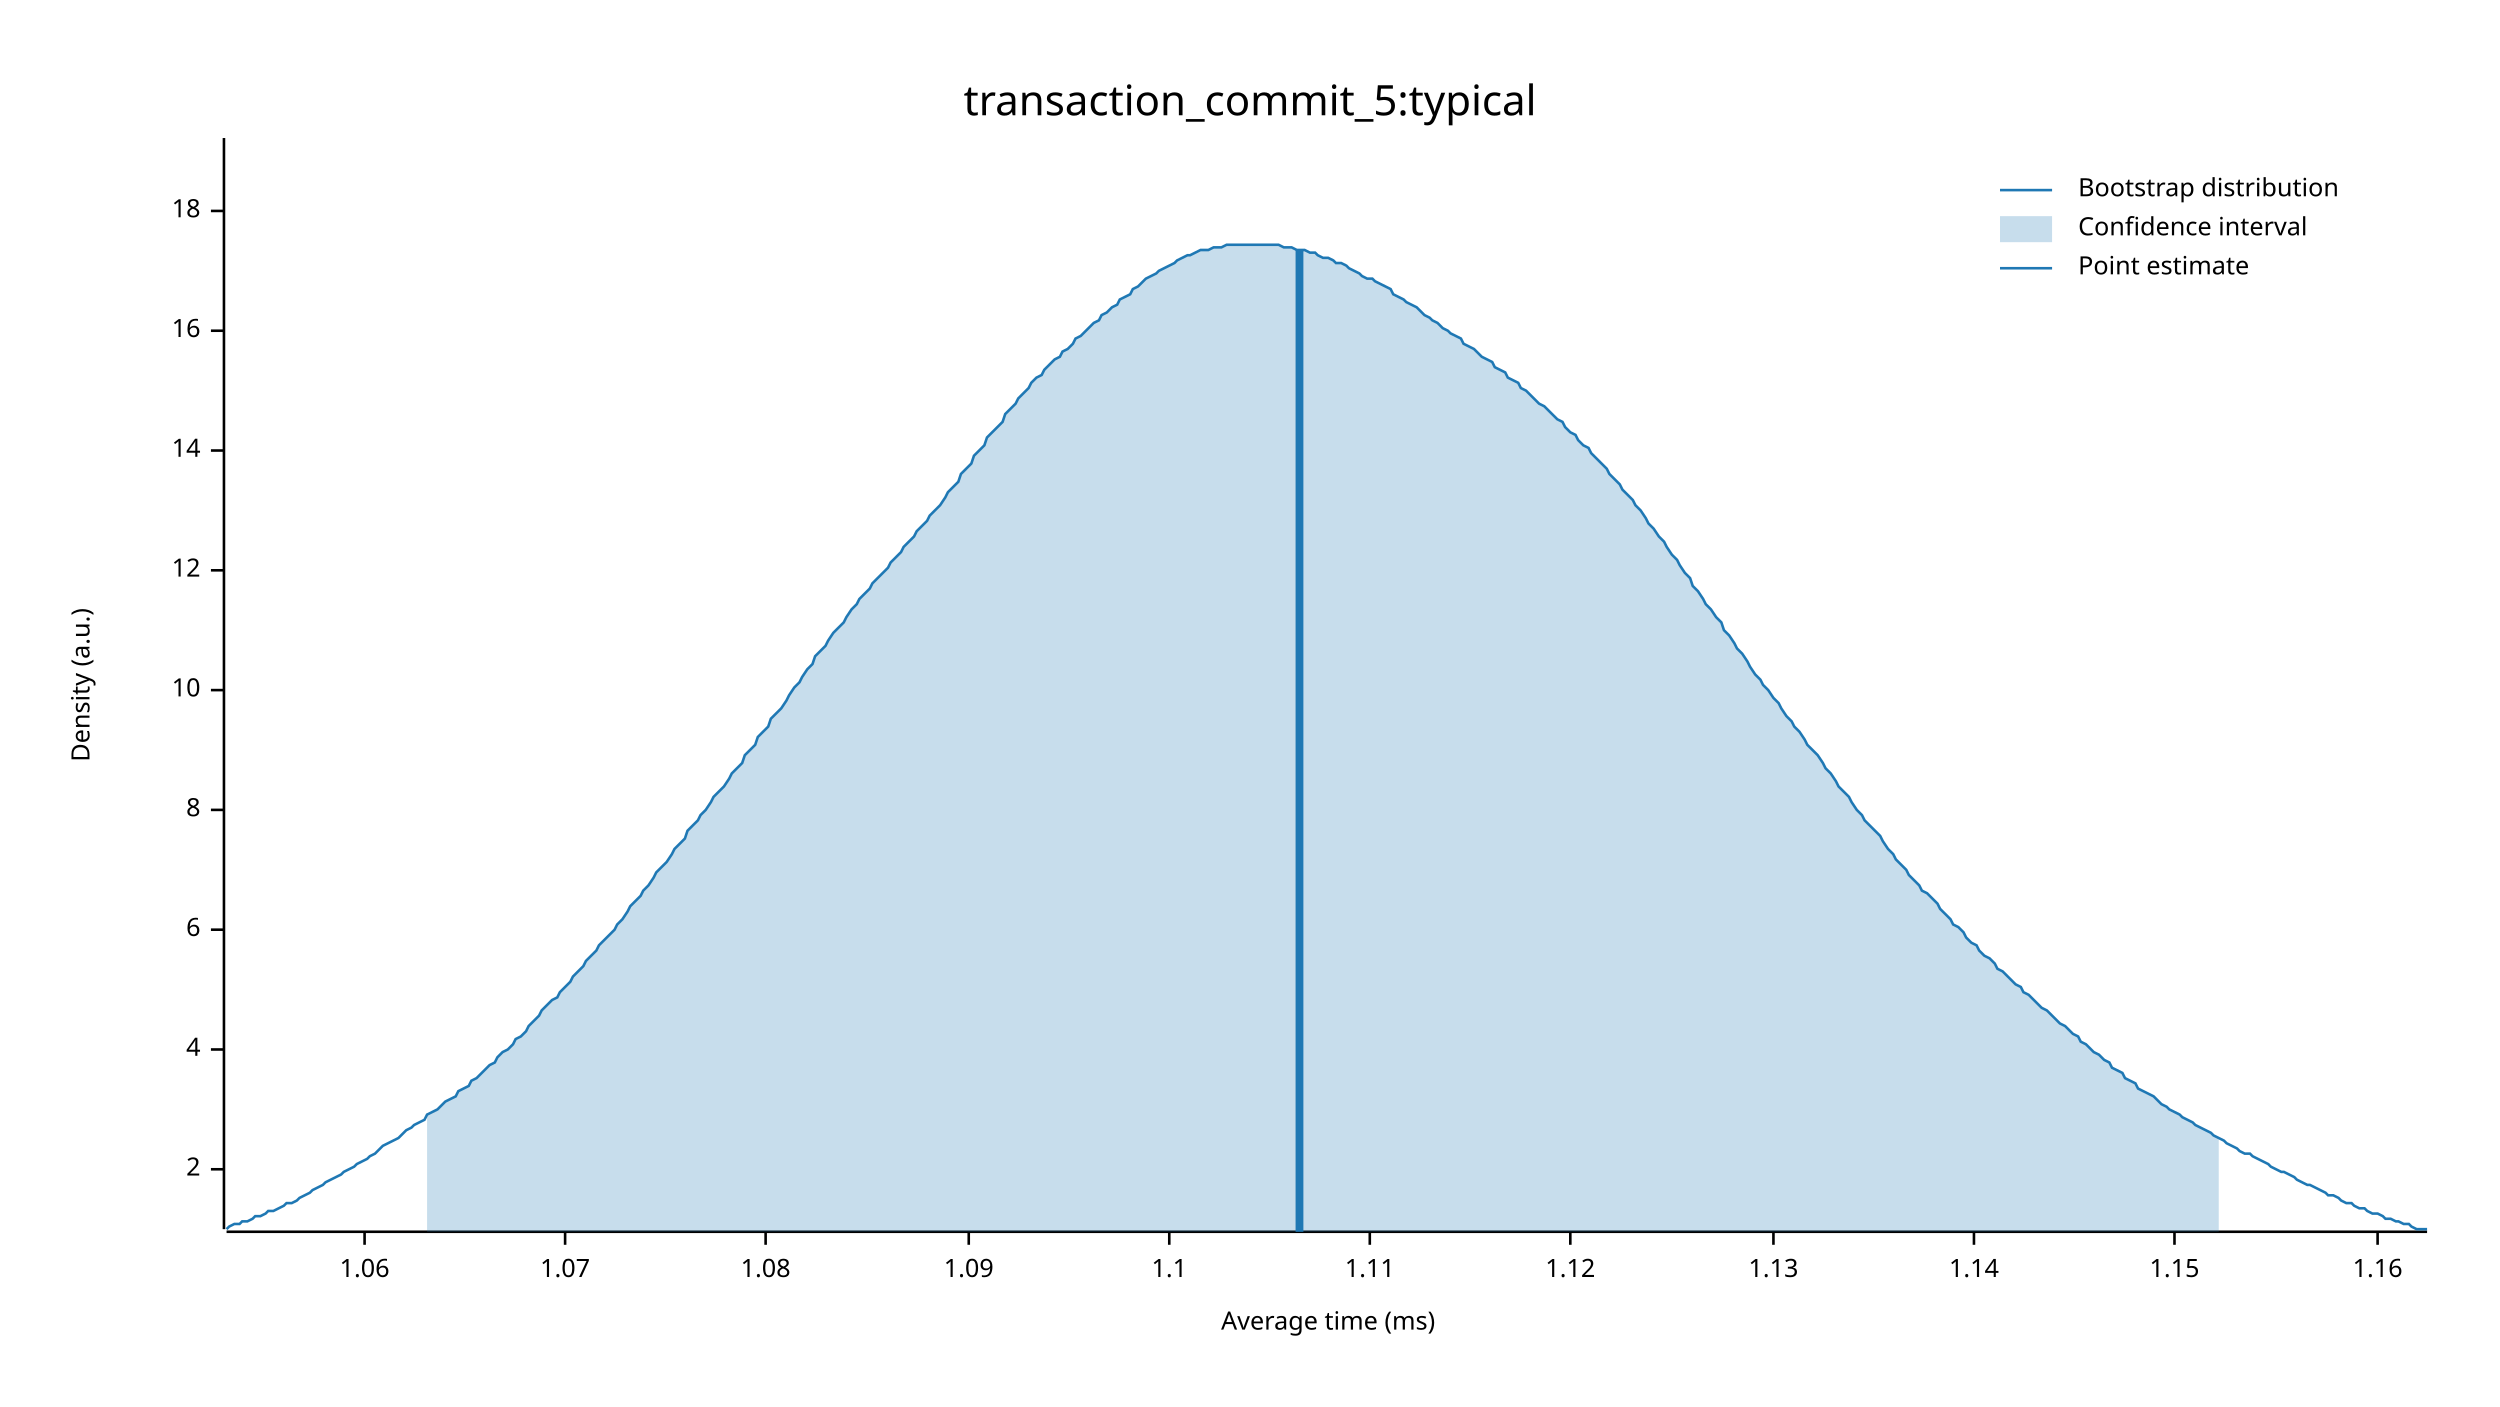
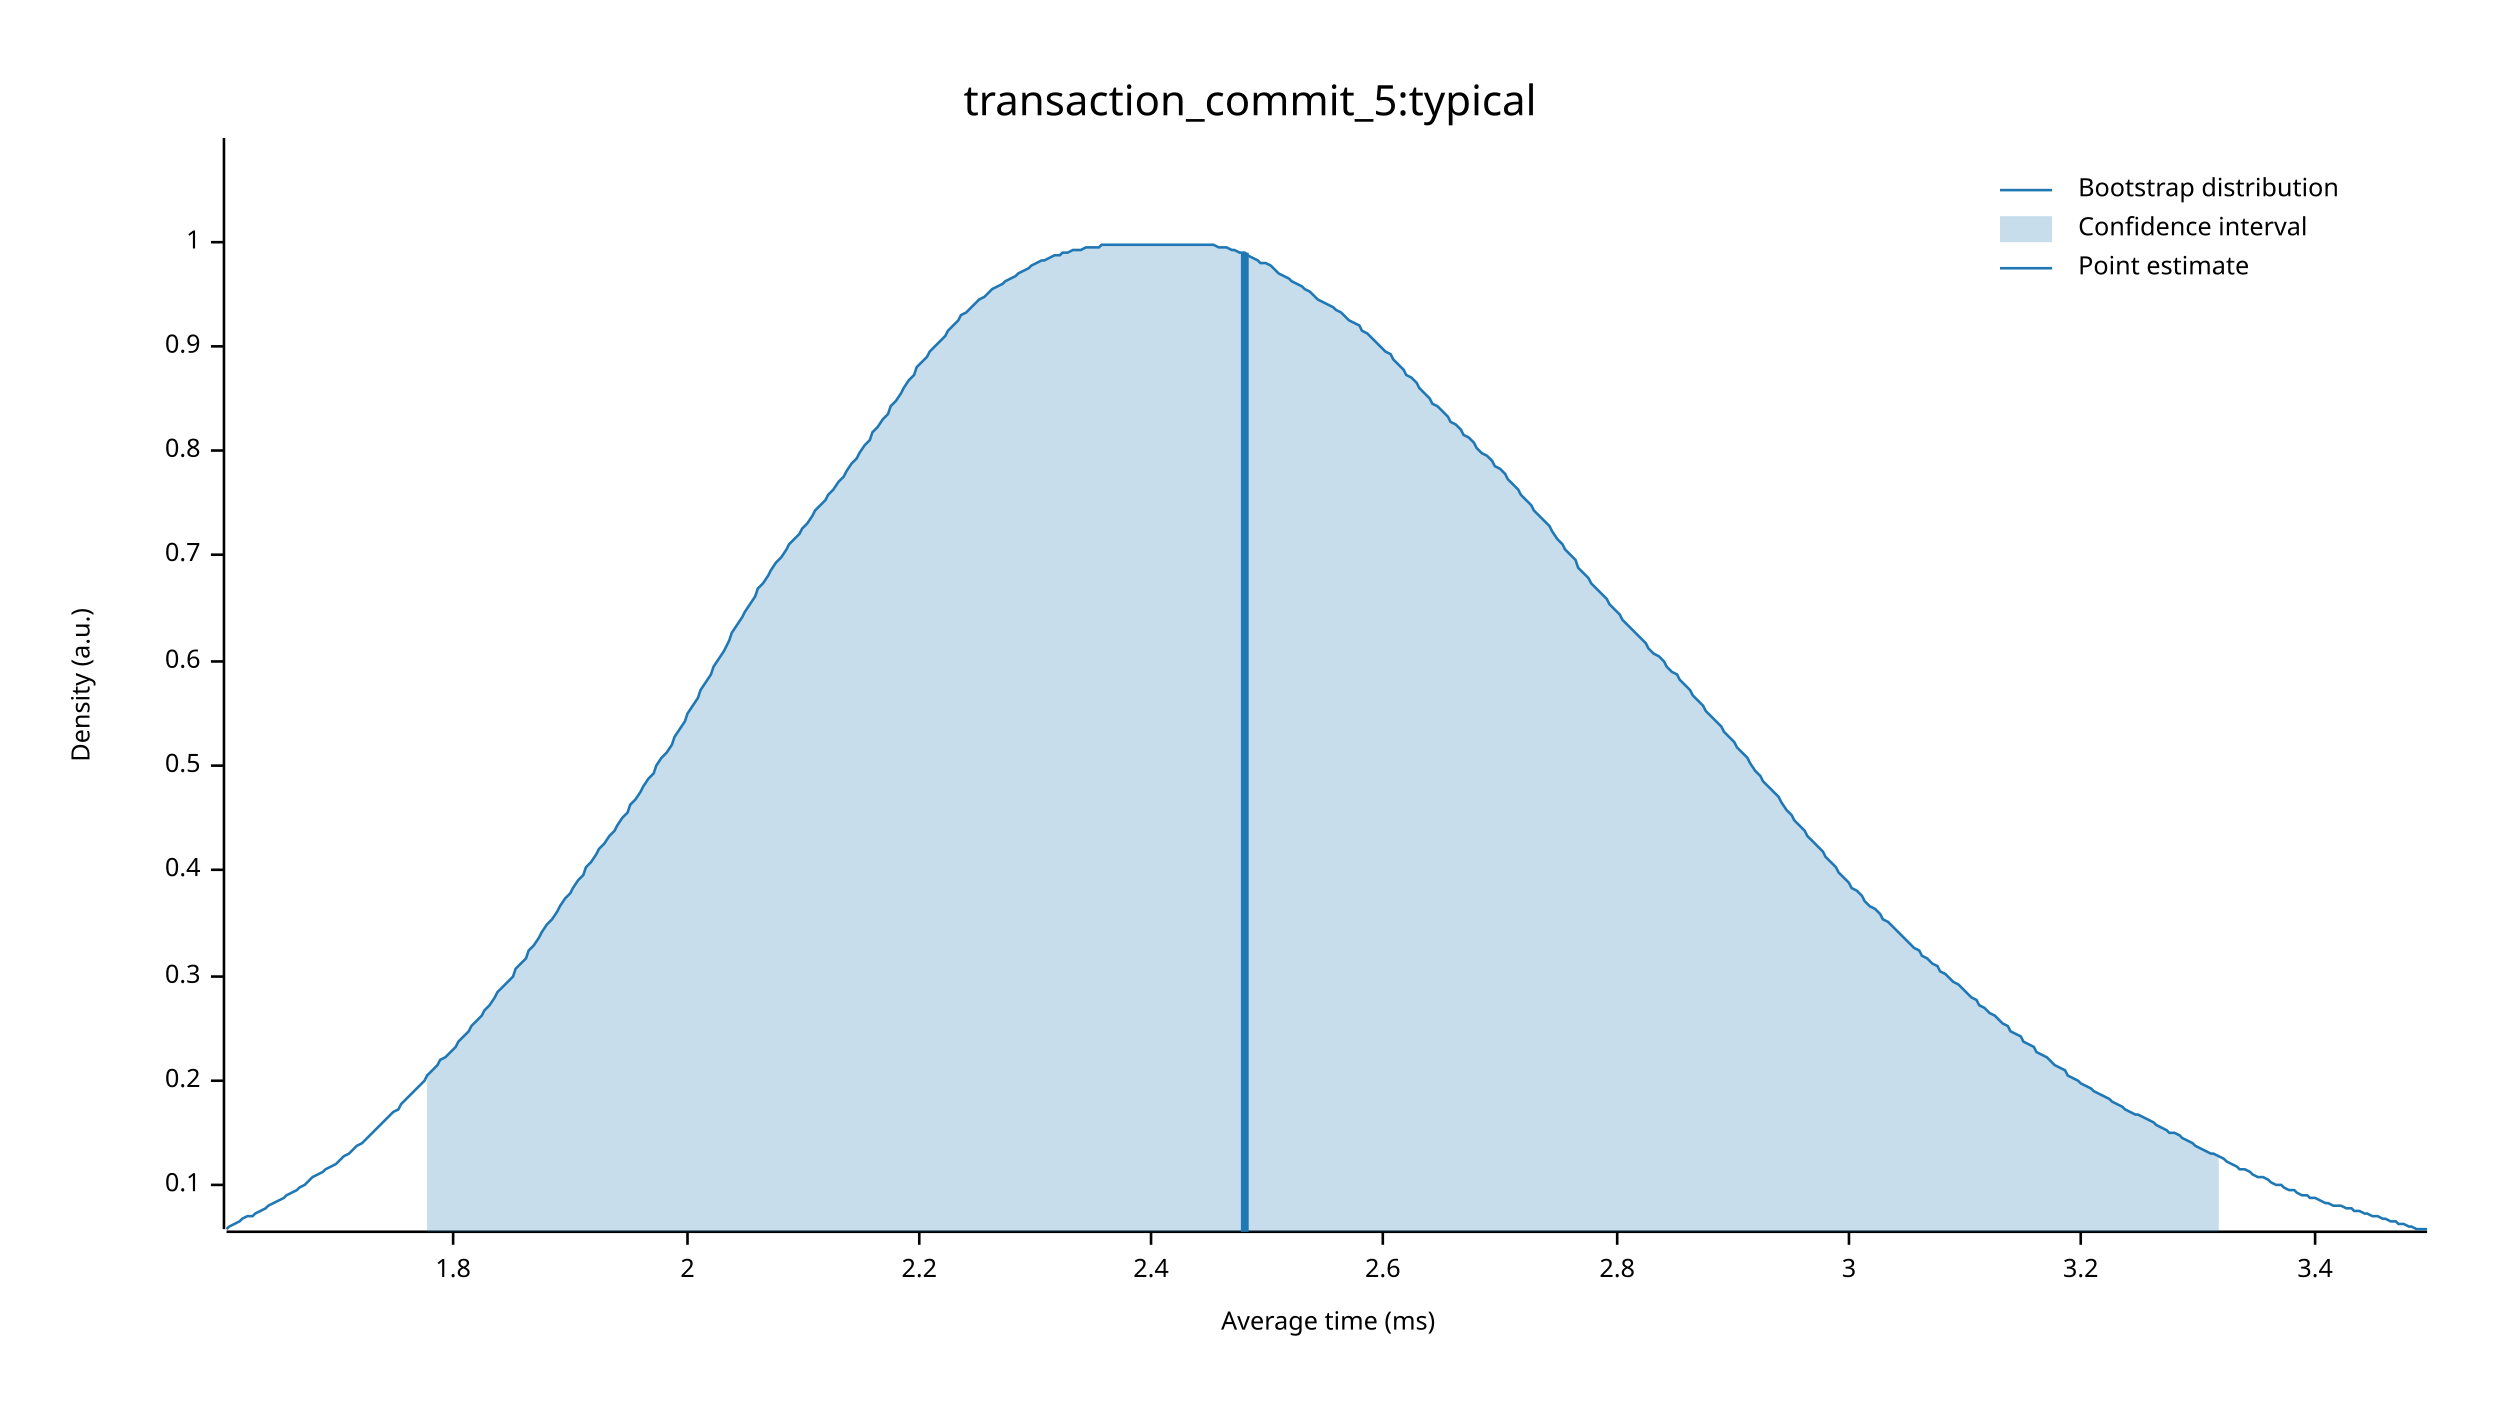
<svg xmlns="http://www.w3.org/2000/svg" width="960" height="540" viewBox="0 0 960 540">
  <text x="480" y="32" dy="0.76em" text-anchor="middle" font-family="sans-serif" font-size="16.129" opacity="1" fill="#000000">
transaction_commit_5:typical
</text>
  <text x="27" y="263" dy="0.76em" text-anchor="middle" font-family="sans-serif" font-size="9.677" opacity="1" fill="#000000" transform="rotate(270, 27, 263)">
Density (a.u.)
</text>
  <text x="510" y="513" dy="-0.5ex" text-anchor="middle" font-family="sans-serif" font-size="9.677" opacity="1" fill="#000000">
Average time (ms)
</text>
  <polyline fill="none" opacity="1" stroke="#000000" stroke-width="1" points="86,53 86,472 " />
-   <text x="77" y="449" dy="0.5ex" text-anchor="end" font-family="sans-serif" font-size="9.677" opacity="1" fill="#000000">
+   <text x="77" y="455" dy="0.5ex" text-anchor="end" font-family="sans-serif" font-size="9.677" opacity="1" fill="#000000">
+ 0.1
+ </text>
+   <polyline fill="none" opacity="1" stroke="#000000" stroke-width="1" points="81,455 86,455 " />
+   <text x="77" y="415" dy="0.5ex" text-anchor="end" font-family="sans-serif" font-size="9.677" opacity="1" fill="#000000">
+ 0.2
+ </text>
+   <polyline fill="none" opacity="1" stroke="#000000" stroke-width="1" points="81,415 86,415 " />
+   <text x="77" y="375" dy="0.5ex" text-anchor="end" font-family="sans-serif" font-size="9.677" opacity="1" fill="#000000">
+ 0.3
+ </text>
+   <polyline fill="none" opacity="1" stroke="#000000" stroke-width="1" points="81,375 86,375 " />
+   <text x="77" y="334" dy="0.5ex" text-anchor="end" font-family="sans-serif" font-size="9.677" opacity="1" fill="#000000">
+ 0.4
+ </text>
+   <polyline fill="none" opacity="1" stroke="#000000" stroke-width="1" points="81,334 86,334 " />
+   <text x="77" y="294" dy="0.5ex" text-anchor="end" font-family="sans-serif" font-size="9.677" opacity="1" fill="#000000">
+ 0.5
+ </text>
+   <polyline fill="none" opacity="1" stroke="#000000" stroke-width="1" points="81,294 86,294 " />
+   <text x="77" y="254" dy="0.5ex" text-anchor="end" font-family="sans-serif" font-size="9.677" opacity="1" fill="#000000">
+ 0.6
+ </text>
+   <polyline fill="none" opacity="1" stroke="#000000" stroke-width="1" points="81,254 86,254 " />
+   <text x="77" y="213" dy="0.5ex" text-anchor="end" font-family="sans-serif" font-size="9.677" opacity="1" fill="#000000">
+ 0.7
+ </text>
+   <polyline fill="none" opacity="1" stroke="#000000" stroke-width="1" points="81,213 86,213 " />
+   <text x="77" y="173" dy="0.5ex" text-anchor="end" font-family="sans-serif" font-size="9.677" opacity="1" fill="#000000">
+ 0.8
+ </text>
+   <polyline fill="none" opacity="1" stroke="#000000" stroke-width="1" points="81,173 86,173 " />
+   <text x="77" y="133" dy="0.5ex" text-anchor="end" font-family="sans-serif" font-size="9.677" opacity="1" fill="#000000">
+ 0.9
+ </text>
+   <polyline fill="none" opacity="1" stroke="#000000" stroke-width="1" points="81,133 86,133 " />
+   <text x="77" y="93" dy="0.5ex" text-anchor="end" font-family="sans-serif" font-size="9.677" opacity="1" fill="#000000">
+ 1
+ </text>
+   <polyline fill="none" opacity="1" stroke="#000000" stroke-width="1" points="81,93 86,93 " />
+   <polyline fill="none" opacity="1" stroke="#000000" stroke-width="1" points="87,473 932,473 " />
+   <text x="174" y="483" dy="0.76em" text-anchor="middle" font-family="sans-serif" font-size="9.677" opacity="1" fill="#000000">
+ 1.8
+ </text>
+   <polyline fill="none" opacity="1" stroke="#000000" stroke-width="1" points="174,473 174,478 " />
+   <text x="264" y="483" dy="0.76em" text-anchor="middle" font-family="sans-serif" font-size="9.677" opacity="1" fill="#000000">
2
</text>
-   <polyline fill="none" opacity="1" stroke="#000000" stroke-width="1" points="81,449 86,449 " />
-   <text x="77" y="403" dy="0.5ex" text-anchor="end" font-family="sans-serif" font-size="9.677" opacity="1" fill="#000000">
- 4
+   <polyline fill="none" opacity="1" stroke="#000000" stroke-width="1" points="264,473 264,478 " />
+   <text x="353" y="483" dy="0.76em" text-anchor="middle" font-family="sans-serif" font-size="9.677" opacity="1" fill="#000000">
+ 2.2
</text>
-   <polyline fill="none" opacity="1" stroke="#000000" stroke-width="1" points="81,403 86,403 " />
-   <text x="77" y="357" dy="0.5ex" text-anchor="end" font-family="sans-serif" font-size="9.677" opacity="1" fill="#000000">
- 6
+   <polyline fill="none" opacity="1" stroke="#000000" stroke-width="1" points="353,473 353,478 " />
+   <text x="442" y="483" dy="0.76em" text-anchor="middle" font-family="sans-serif" font-size="9.677" opacity="1" fill="#000000">
+ 2.4
</text>
-   <polyline fill="none" opacity="1" stroke="#000000" stroke-width="1" points="81,357 86,357 " />
-   <text x="77" y="311" dy="0.5ex" text-anchor="end" font-family="sans-serif" font-size="9.677" opacity="1" fill="#000000">
- 8
+   <polyline fill="none" opacity="1" stroke="#000000" stroke-width="1" points="442,473 442,478 " />
+   <text x="531" y="483" dy="0.76em" text-anchor="middle" font-family="sans-serif" font-size="9.677" opacity="1" fill="#000000">
+ 2.6
</text>
-   <polyline fill="none" opacity="1" stroke="#000000" stroke-width="1" points="81,311 86,311 " />
-   <text x="77" y="265" dy="0.5ex" text-anchor="end" font-family="sans-serif" font-size="9.677" opacity="1" fill="#000000">
- 10
+   <polyline fill="none" opacity="1" stroke="#000000" stroke-width="1" points="531,473 531,478 " />
+   <text x="621" y="483" dy="0.76em" text-anchor="middle" font-family="sans-serif" font-size="9.677" opacity="1" fill="#000000">
+ 2.8
</text>
-   <polyline fill="none" opacity="1" stroke="#000000" stroke-width="1" points="81,265 86,265 " />
-   <text x="77" y="219" dy="0.5ex" text-anchor="end" font-family="sans-serif" font-size="9.677" opacity="1" fill="#000000">
- 12
+   <polyline fill="none" opacity="1" stroke="#000000" stroke-width="1" points="621,473 621,478 " />
+   <text x="710" y="483" dy="0.76em" text-anchor="middle" font-family="sans-serif" font-size="9.677" opacity="1" fill="#000000">
+ 3
</text>
-   <polyline fill="none" opacity="1" stroke="#000000" stroke-width="1" points="81,219 86,219 " />
-   <text x="77" y="173" dy="0.5ex" text-anchor="end" font-family="sans-serif" font-size="9.677" opacity="1" fill="#000000">
- 14
+   <polyline fill="none" opacity="1" stroke="#000000" stroke-width="1" points="710,473 710,478 " />
+   <text x="799" y="483" dy="0.76em" text-anchor="middle" font-family="sans-serif" font-size="9.677" opacity="1" fill="#000000">
+ 3.2
</text>
-   <polyline fill="none" opacity="1" stroke="#000000" stroke-width="1" points="81,173 86,173 " />
-   <text x="77" y="127" dy="0.5ex" text-anchor="end" font-family="sans-serif" font-size="9.677" opacity="1" fill="#000000">
- 16
+   <polyline fill="none" opacity="1" stroke="#000000" stroke-width="1" points="799,473 799,478 " />
+   <text x="889" y="483" dy="0.76em" text-anchor="middle" font-family="sans-serif" font-size="9.677" opacity="1" fill="#000000">
+ 3.4
</text>
-   <polyline fill="none" opacity="1" stroke="#000000" stroke-width="1" points="81,127 86,127 " />
-   <text x="77" y="81" dy="0.5ex" text-anchor="end" font-family="sans-serif" font-size="9.677" opacity="1" fill="#000000">
- 18
- </text>
-   <polyline fill="none" opacity="1" stroke="#000000" stroke-width="1" points="81,81 86,81 " />
-   <polyline fill="none" opacity="1" stroke="#000000" stroke-width="1" points="87,473 932,473 " />
-   <text x="140" y="483" dy="0.76em" text-anchor="middle" font-family="sans-serif" font-size="9.677" opacity="1" fill="#000000">
- 1.06
- </text>
-   <polyline fill="none" opacity="1" stroke="#000000" stroke-width="1" points="140,473 140,478 " />
-   <text x="217" y="483" dy="0.76em" text-anchor="middle" font-family="sans-serif" font-size="9.677" opacity="1" fill="#000000">
- 1.07
- </text>
-   <polyline fill="none" opacity="1" stroke="#000000" stroke-width="1" points="217,473 217,478 " />
-   <text x="294" y="483" dy="0.76em" text-anchor="middle" font-family="sans-serif" font-size="9.677" opacity="1" fill="#000000">
- 1.08
- </text>
-   <polyline fill="none" opacity="1" stroke="#000000" stroke-width="1" points="294,473 294,478 " />
-   <text x="372" y="483" dy="0.76em" text-anchor="middle" font-family="sans-serif" font-size="9.677" opacity="1" fill="#000000">
- 1.09
- </text>
-   <polyline fill="none" opacity="1" stroke="#000000" stroke-width="1" points="372,473 372,478 " />
-   <text x="449" y="483" dy="0.76em" text-anchor="middle" font-family="sans-serif" font-size="9.677" opacity="1" fill="#000000">
- 1.1
- </text>
-   <polyline fill="none" opacity="1" stroke="#000000" stroke-width="1" points="449,473 449,478 " />
-   <text x="526" y="483" dy="0.76em" text-anchor="middle" font-family="sans-serif" font-size="9.677" opacity="1" fill="#000000">
- 1.11
- </text>
-   <polyline fill="none" opacity="1" stroke="#000000" stroke-width="1" points="526,473 526,478 " />
-   <text x="603" y="483" dy="0.76em" text-anchor="middle" font-family="sans-serif" font-size="9.677" opacity="1" fill="#000000">
- 1.12
- </text>
-   <polyline fill="none" opacity="1" stroke="#000000" stroke-width="1" points="603,473 603,478 " />
-   <text x="681" y="483" dy="0.76em" text-anchor="middle" font-family="sans-serif" font-size="9.677" opacity="1" fill="#000000">
- 1.13
- </text>
-   <polyline fill="none" opacity="1" stroke="#000000" stroke-width="1" points="681,473 681,478 " />
-   <text x="758" y="483" dy="0.76em" text-anchor="middle" font-family="sans-serif" font-size="9.677" opacity="1" fill="#000000">
- 1.14
- </text>
-   <polyline fill="none" opacity="1" stroke="#000000" stroke-width="1" points="758,473 758,478 " />
-   <text x="835" y="483" dy="0.76em" text-anchor="middle" font-family="sans-serif" font-size="9.677" opacity="1" fill="#000000">
- 1.15
- </text>
-   <polyline fill="none" opacity="1" stroke="#000000" stroke-width="1" points="835,473 835,478 " />
-   <text x="913" y="483" dy="0.76em" text-anchor="middle" font-family="sans-serif" font-size="9.677" opacity="1" fill="#000000">
- 1.16
- </text>
-   <polyline fill="none" opacity="1" stroke="#000000" stroke-width="1" points="913,473 913,478 " />
-   <polyline fill="none" opacity="1" stroke="#1F78B4" stroke-width="1" points="87,472 88,471 90,470 92,470 93,469 95,469 97,468 98,467 100,467 102,466 103,465 105,465 107,464 109,463 110,462 112,462 114,461 115,460 117,459 119,458 120,457 122,456 124,455 125,454 127,453 129,452 131,451 132,450 134,449 136,448 137,447 139,446 141,445 142,444 144,443 146,441 147,440 149,439 151,438 153,437 154,436 156,434 158,433 159,432 161,431 163,430 164,428 166,427 168,426 169,425 171,423 173,422 175,421 176,419 178,418 180,417 181,415 183,414 185,412 186,411 188,409 190,408 191,406 193,404 195,403 197,401 198,399 200,398 202,396 203,394 205,392 207,390 208,388 210,386 212,384 214,383 215,381 217,379 219,377 220,375 222,373 224,371 225,369 227,367 229,365 230,363 232,361 234,359 236,357 237,355 239,353 241,350 242,348 244,346 246,344 247,342 249,340 251,337 252,335 254,333 256,331 258,328 259,326 261,324 263,322 264,319 266,317 268,315 269,313 271,311 273,308 274,306 276,304 278,302 280,299 281,297 283,295 285,293 286,290 288,288 290,286 291,283 293,281 295,279 296,276 298,274 300,272 302,269 303,267 305,264 307,262 308,260 310,257 312,255 313,252 315,250 317,248 318,246 320,243 322,241 324,239 325,237 327,234 329,232 330,230 332,228 334,226 335,224 337,222 339,220 341,218 342,216 344,214 346,212 347,210 349,208 351,206 352,204 354,202 356,200 357,198 359,196 361,194 363,191 364,189 366,187 368,185 369,182 371,180 373,178 374,175 376,173 378,171 379,168 381,166 383,164 385,162 386,159 388,157 390,155 391,153 393,151 395,149 396,147 398,145 400,144 401,142 403,140 405,138 407,137 408,135 410,134 412,132 413,130 415,129 417,127 418,126 420,124 422,123 423,121 425,120 427,118 429,117 430,115 432,114 434,113 435,111 437,110 439,108 440,107 442,106 444,105 445,104 447,103 449,102 451,101 452,100 454,99 456,98 457,98 459,97 461,96 462,96 464,96 466,95 468,95 469,95 471,94 473,94 474,94 476,94 478,94 479,94 481,94 483,94 484,94 486,94 488,94 490,94 491,94 493,95 495,95 496,95 498,96 500,96 501,96 503,97 505,97 506,98 508,99 510,99 512,100 513,101 515,101 517,102 518,103 520,104 522,105 523,106 525,107 527,107 528,108 530,109 532,110 534,111 535,113 537,114 539,115 540,116 542,117 544,118 545,119 547,121 549,122 550,123 552,124 554,126 556,127 557,128 559,129 561,130 562,132 564,133 566,134 567,135 569,137 571,138 573,139 574,141 576,142 578,143 579,145 581,146 583,147 584,149 586,150 588,152 589,153 591,155 593,156 595,158 596,159 598,161 600,162 601,164 603,166 605,167 606,169 608,171 610,172 611,174 613,176 615,178 617,180 618,182 620,184 622,186 623,188 625,190 627,192 628,194 630,196 632,199 633,201 635,203 637,206 639,208 640,210 642,213 644,215 645,217 647,220 649,222 650,225 652,227 654,230 655,232 657,234 659,237 661,239 662,242 664,244 666,247 667,249 669,251 671,254 672,256 674,259 676,261 677,263 679,265 681,268 683,270 684,272 686,275 688,277 689,279 691,281 693,284 694,286 696,288 698,290 700,293 701,295 703,297 705,300 706,302 708,304 710,306 711,308 713,311 715,313 716,315 718,317 720,319 722,321 723,323 725,326 727,328 728,330 730,332 732,334 733,336 735,338 737,340 738,342 740,343 742,345 744,347 745,349 747,351 749,353 750,355 752,356 754,358 755,360 757,362 759,363 760,365 762,367 764,368 766,370 767,372 769,373 771,375 772,376 774,378 776,379 777,381 779,382 781,384 782,385 784,387 786,388 788,390 789,391 791,393 793,394 794,395 796,397 798,398 799,400 801,401 803,403 804,404 806,405 808,407 810,408 811,410 813,411 815,412 816,414 818,415 820,416 821,418 823,419 825,420 827,421 828,422 830,424 832,425 833,426 835,427 837,428 838,429 840,430 842,431 843,432 845,433 847,434 849,435 850,436 852,437 854,438 855,439 857,440 859,441 860,442 862,443 864,443 865,444 867,445 869,446 871,447 872,448 874,449 876,450 877,450 879,451 881,452 882,453 884,454 886,455 887,455 889,456 891,457 893,458 894,459 896,459 898,460 899,461 901,462 903,462 904,463 906,464 908,464 909,465 911,466 913,466 915,467 916,468 918,468 920,469 921,469 923,470 925,470 926,471 928,472 930,472 932,472 " />
-   <polygon opacity="0.25" fill="#1F78B4" points="164,428 166,427 168,426 169,425 171,423 173,422 175,421 176,419 178,418 180,417 181,415 183,414 185,412 186,411 188,409 190,408 191,406 193,404 195,403 197,401 198,399 200,398 202,396 203,394 205,392 207,390 208,388 210,386 212,384 214,383 215,381 217,379 219,377 220,375 222,373 224,371 225,369 227,367 229,365 230,363 232,361 234,359 236,357 237,355 239,353 241,350 242,348 244,346 246,344 247,342 249,340 251,337 252,335 254,333 256,331 258,328 259,326 261,324 263,322 264,319 266,317 268,315 269,313 271,311 273,308 274,306 276,304 278,302 280,299 281,297 283,295 285,293 286,290 288,288 290,286 291,283 293,281 295,279 296,276 298,274 300,272 302,269 303,267 305,264 307,262 308,260 310,257 312,255 313,252 315,250 317,248 318,246 320,243 322,241 324,239 325,237 327,234 329,232 330,230 332,228 334,226 335,224 337,222 339,220 341,218 342,216 344,214 346,212 347,210 349,208 351,206 352,204 354,202 356,200 357,198 359,196 361,194 363,191 364,189 366,187 368,185 369,182 371,180 373,178 374,175 376,173 378,171 379,168 381,166 383,164 385,162 386,159 388,157 390,155 391,153 393,151 395,149 396,147 398,145 400,144 401,142 403,140 405,138 407,137 408,135 410,134 412,132 413,130 415,129 417,127 418,126 420,124 422,123 423,121 425,120 427,118 429,117 430,115 432,114 434,113 435,111 437,110 439,108 440,107 442,106 444,105 445,104 447,103 449,102 451,101 452,100 454,99 456,98 457,98 459,97 461,96 462,96 464,96 466,95 468,95 469,95 471,94 473,94 474,94 476,94 478,94 479,94 481,94 483,94 484,94 486,94 488,94 490,94 491,94 493,95 495,95 496,95 498,96 500,96 501,96 503,97 505,97 506,98 508,99 510,99 512,100 513,101 515,101 517,102 518,103 520,104 522,105 523,106 525,107 527,107 528,108 530,109 532,110 534,111 535,113 537,114 539,115 540,116 542,117 544,118 545,119 547,121 549,122 550,123 552,124 554,126 556,127 557,128 559,129 561,130 562,132 564,133 566,134 567,135 569,137 571,138 573,139 574,141 576,142 578,143 579,145 581,146 583,147 584,149 586,150 588,152 589,153 591,155 593,156 595,158 596,159 598,161 600,162 601,164 603,166 605,167 606,169 608,171 610,172 611,174 613,176 615,178 617,180 618,182 620,184 622,186 623,188 625,190 627,192 628,194 630,196 632,199 633,201 635,203 637,206 639,208 640,210 642,213 644,215 645,217 647,220 649,222 650,225 652,227 654,230 655,232 657,234 659,237 661,239 662,242 664,244 666,247 667,249 669,251 671,254 672,256 674,259 676,261 677,263 679,265 681,268 683,270 684,272 686,275 688,277 689,279 691,281 693,284 694,286 696,288 698,290 700,293 701,295 703,297 705,300 706,302 708,304 710,306 711,308 713,311 715,313 716,315 718,317 720,319 722,321 723,323 725,326 727,328 728,330 730,332 732,334 733,336 735,338 737,340 738,342 740,343 742,345 744,347 745,349 747,351 749,353 750,355 752,356 754,358 755,360 757,362 759,363 760,365 762,367 764,368 766,370 767,372 769,373 771,375 772,376 774,378 776,379 777,381 779,382 781,384 782,385 784,387 786,388 788,390 789,391 791,393 793,394 794,395 796,397 798,398 799,400 801,401 803,403 804,404 806,405 808,407 810,408 811,410 813,411 815,412 816,414 818,415 820,416 821,418 823,419 825,420 827,421 828,422 830,424 832,425 833,426 835,427 837,428 838,429 840,430 842,431 843,432 845,433 847,434 849,435 850,436 852,437 852,473 164,473 " />
-   <polyline fill="none" opacity="1" stroke="#1F78B4" stroke-width="3" points="499,473 499,96 " />
+   <polyline fill="none" opacity="1" stroke="#000000" stroke-width="1" points="889,473 889,478 " />
+   <polyline fill="none" opacity="1" stroke="#1F78B4" stroke-width="1" points="87,472 88,471 90,470 92,469 93,468 95,467 97,467 98,466 100,465 102,464 103,463 105,462 107,461 109,460 110,459 112,458 114,457 115,456 117,455 119,453 120,452 122,451 124,450 125,449 127,448 129,447 131,445 132,444 134,443 136,441 137,440 139,439 141,437 142,436 144,434 146,432 147,431 149,429 151,427 153,426 154,424 156,422 158,420 159,419 161,417 163,415 164,413 166,411 168,409 169,407 171,406 173,404 175,402 176,400 178,398 180,396 181,394 183,392 185,390 186,388 188,386 190,383 191,381 193,379 195,377 197,375 198,372 200,370 202,368 203,365 205,363 207,360 208,358 210,355 212,353 214,350 215,348 217,345 219,343 220,341 222,338 224,336 225,333 227,331 229,328 230,326 232,324 234,321 236,319 237,317 239,314 241,312 242,309 244,307 246,304 247,302 249,299 251,297 252,294 254,291 256,289 258,286 259,283 261,280 263,277 264,274 266,271 268,268 269,265 271,262 273,259 274,256 276,253 278,250 280,246 281,243 283,240 285,237 286,235 288,232 290,229 291,226 293,224 295,221 296,219 298,216 300,214 302,211 303,209 305,207 307,205 308,203 310,201 312,198 313,196 315,194 317,192 318,190 320,188 322,185 324,183 325,181 327,178 329,176 330,174 332,171 334,169 335,166 337,164 339,161 341,159 342,156 344,154 346,151 347,149 349,146 351,144 352,141 354,139 356,137 357,135 359,133 361,131 363,129 364,127 366,125 368,123 369,121 371,120 373,118 374,117 376,115 378,114 379,113 381,111 383,110 385,109 386,108 388,107 390,106 391,105 393,104 395,103 396,102 398,101 400,100 401,100 403,99 405,98 407,98 408,97 410,97 412,96 413,96 415,96 417,95 418,95 420,95 422,95 423,94 425,94 427,94 429,94 430,94 432,94 434,94 435,94 437,94 439,94 440,94 442,94 444,94 445,94 447,94 449,94 451,94 452,94 454,94 456,94 457,94 459,94 461,94 462,94 464,94 466,94 468,95 469,95 471,95 473,96 474,96 476,97 478,97 479,98 481,99 483,100 484,101 486,101 488,102 490,104 491,105 493,106 495,107 496,108 498,109 500,110 501,111 503,112 505,114 506,115 508,116 510,117 512,118 513,119 515,120 517,122 518,123 520,124 522,125 523,127 525,128 527,130 528,131 530,133 532,135 534,136 535,138 537,140 539,142 540,144 542,145 544,147 545,149 547,151 549,153 550,155 552,156 554,158 556,160 557,162 559,163 561,165 562,167 564,168 566,170 567,172 569,174 571,175 573,177 574,179 576,180 578,182 579,184 581,186 583,188 584,190 586,192 588,194 589,196 591,198 593,200 595,202 596,204 598,207 600,209 601,211 603,213 605,215 606,218 608,220 610,222 611,224 613,226 615,228 617,230 618,232 620,234 622,236 623,238 625,240 627,242 628,243 630,245 632,247 633,249 635,251 637,252 639,254 640,256 642,258 644,259 645,261 647,263 649,265 650,267 652,269 654,271 655,273 657,275 659,277 661,279 662,281 664,283 666,285 667,287 669,289 671,291 672,293 674,296 676,298 677,300 679,302 681,304 683,306 684,308 686,311 688,313 689,315 691,317 693,319 694,321 696,323 698,325 700,327 701,329 703,331 705,333 706,335 708,337 710,339 711,341 713,342 715,344 716,346 718,348 720,349 722,351 723,353 725,354 727,356 728,357 730,359 732,361 733,362 735,364 737,365 738,367 740,368 742,370 744,371 745,373 747,374 749,376 750,377 752,378 754,380 755,381 757,383 759,384 760,386 762,387 764,389 766,390 767,391 769,393 771,394 772,396 774,397 776,398 777,400 779,401 781,402 782,404 784,405 786,406 788,408 789,409 791,410 793,411 794,413 796,414 798,415 799,416 801,417 803,418 804,419 806,420 808,421 810,422 811,423 813,424 815,425 816,426 818,427 820,428 821,428 823,429 825,430 827,431 828,432 830,433 832,434 833,435 835,435 837,436 838,437 840,438 842,439 843,440 845,441 847,442 849,443 850,443 852,444 854,445 855,446 857,447 859,448 860,449 862,449 864,450 865,451 867,452 869,452 871,453 872,454 874,455 876,455 877,456 879,457 881,457 882,458 884,459 886,459 887,460 889,460 891,461 893,462 894,462 896,463 898,463 899,463 901,464 903,464 904,465 906,465 908,466 909,466 911,467 913,467 915,468 916,468 918,469 920,469 921,470 923,470 925,471 926,471 928,472 930,472 932,472 " />
+   <polygon opacity="0.25" fill="#1F78B4" points="164,413 166,411 168,409 169,407 171,406 173,404 175,402 176,400 178,398 180,396 181,394 183,392 185,390 186,388 188,386 190,383 191,381 193,379 195,377 197,375 198,372 200,370 202,368 203,365 205,363 207,360 208,358 210,355 212,353 214,350 215,348 217,345 219,343 220,341 222,338 224,336 225,333 227,331 229,328 230,326 232,324 234,321 236,319 237,317 239,314 241,312 242,309 244,307 246,304 247,302 249,299 251,297 252,294 254,291 256,289 258,286 259,283 261,280 263,277 264,274 266,271 268,268 269,265 271,262 273,259 274,256 276,253 278,250 280,246 281,243 283,240 285,237 286,235 288,232 290,229 291,226 293,224 295,221 296,219 298,216 300,214 302,211 303,209 305,207 307,205 308,203 310,201 312,198 313,196 315,194 317,192 318,190 320,188 322,185 324,183 325,181 327,178 329,176 330,174 332,171 334,169 335,166 337,164 339,161 341,159 342,156 344,154 346,151 347,149 349,146 351,144 352,141 354,139 356,137 357,135 359,133 361,131 363,129 364,127 366,125 368,123 369,121 371,120 373,118 374,117 376,115 378,114 379,113 381,111 383,110 385,109 386,108 388,107 390,106 391,105 393,104 395,103 396,102 398,101 400,100 401,100 403,99 405,98 407,98 408,97 410,97 412,96 413,96 415,96 417,95 418,95 420,95 422,95 423,94 425,94 427,94 429,94 430,94 432,94 434,94 435,94 437,94 439,94 440,94 442,94 444,94 445,94 447,94 449,94 451,94 452,94 454,94 456,94 457,94 459,94 461,94 462,94 464,94 466,94 468,95 469,95 471,95 473,96 474,96 476,97 478,97 479,98 481,99 483,100 484,101 486,101 488,102 490,104 491,105 493,106 495,107 496,108 498,109 500,110 501,111 503,112 505,114 506,115 508,116 510,117 512,118 513,119 515,120 517,122 518,123 520,124 522,125 523,127 525,128 527,130 528,131 530,133 532,135 534,136 535,138 537,140 539,142 540,144 542,145 544,147 545,149 547,151 549,153 550,155 552,156 554,158 556,160 557,162 559,163 561,165 562,167 564,168 566,170 567,172 569,174 571,175 573,177 574,179 576,180 578,182 579,184 581,186 583,188 584,190 586,192 588,194 589,196 591,198 593,200 595,202 596,204 598,207 600,209 601,211 603,213 605,215 606,218 608,220 610,222 611,224 613,226 615,228 617,230 618,232 620,234 622,236 623,238 625,240 627,242 628,243 630,245 632,247 633,249 635,251 637,252 639,254 640,256 642,258 644,259 645,261 647,263 649,265 650,267 652,269 654,271 655,273 657,275 659,277 661,279 662,281 664,283 666,285 667,287 669,289 671,291 672,293 674,296 676,298 677,300 679,302 681,304 683,306 684,308 686,311 688,313 689,315 691,317 693,319 694,321 696,323 698,325 700,327 701,329 703,331 705,333 706,335 708,337 710,339 711,341 713,342 715,344 716,346 718,348 720,349 722,351 723,353 725,354 727,356 728,357 730,359 732,361 733,362 735,364 737,365 738,367 740,368 742,370 744,371 745,373 747,374 749,376 750,377 752,378 754,380 755,381 757,383 759,384 760,386 762,387 764,389 766,390 767,391 769,393 771,394 772,396 774,397 776,398 777,400 779,401 781,402 782,404 784,405 786,406 788,408 789,409 791,410 793,411 794,413 796,414 798,415 799,416 801,417 803,418 804,419 806,420 808,421 810,422 811,423 813,424 815,425 816,426 818,427 820,428 821,428 823,429 825,430 827,431 828,432 830,433 832,434 833,435 835,435 837,436 838,437 840,438 842,439 843,440 845,441 847,442 849,443 850,443 852,444 852,473 164,473 " />
+   <polyline fill="none" opacity="1" stroke="#1F78B4" stroke-width="3" points="478,473 478,97 " />
  <text x="798" y="68" dy="0.76em" text-anchor="start" font-family="sans-serif" font-size="9.677" opacity="1" fill="#000000">
Bootstrap distribution
</text>
  <text x="798" y="83" dy="0.76em" text-anchor="start" font-family="sans-serif" font-size="9.677" opacity="1" fill="#000000">
Confidence interval
</text>
  <text x="798" y="98" dy="0.76em" text-anchor="start" font-family="sans-serif" font-size="9.677" opacity="1" fill="#000000">
Point estimate
</text>
  <polyline fill="none" opacity="1" stroke="#1F78B4" stroke-width="1" points="768,73 788,73 " />
  <rect x="768" y="83" width="20" height="10" opacity="0.25" fill="#1F78B4" stroke="none" />
  <polyline fill="none" opacity="1" stroke="#1F78B4" stroke-width="1" points="768,103 788,103 " />
</svg>
